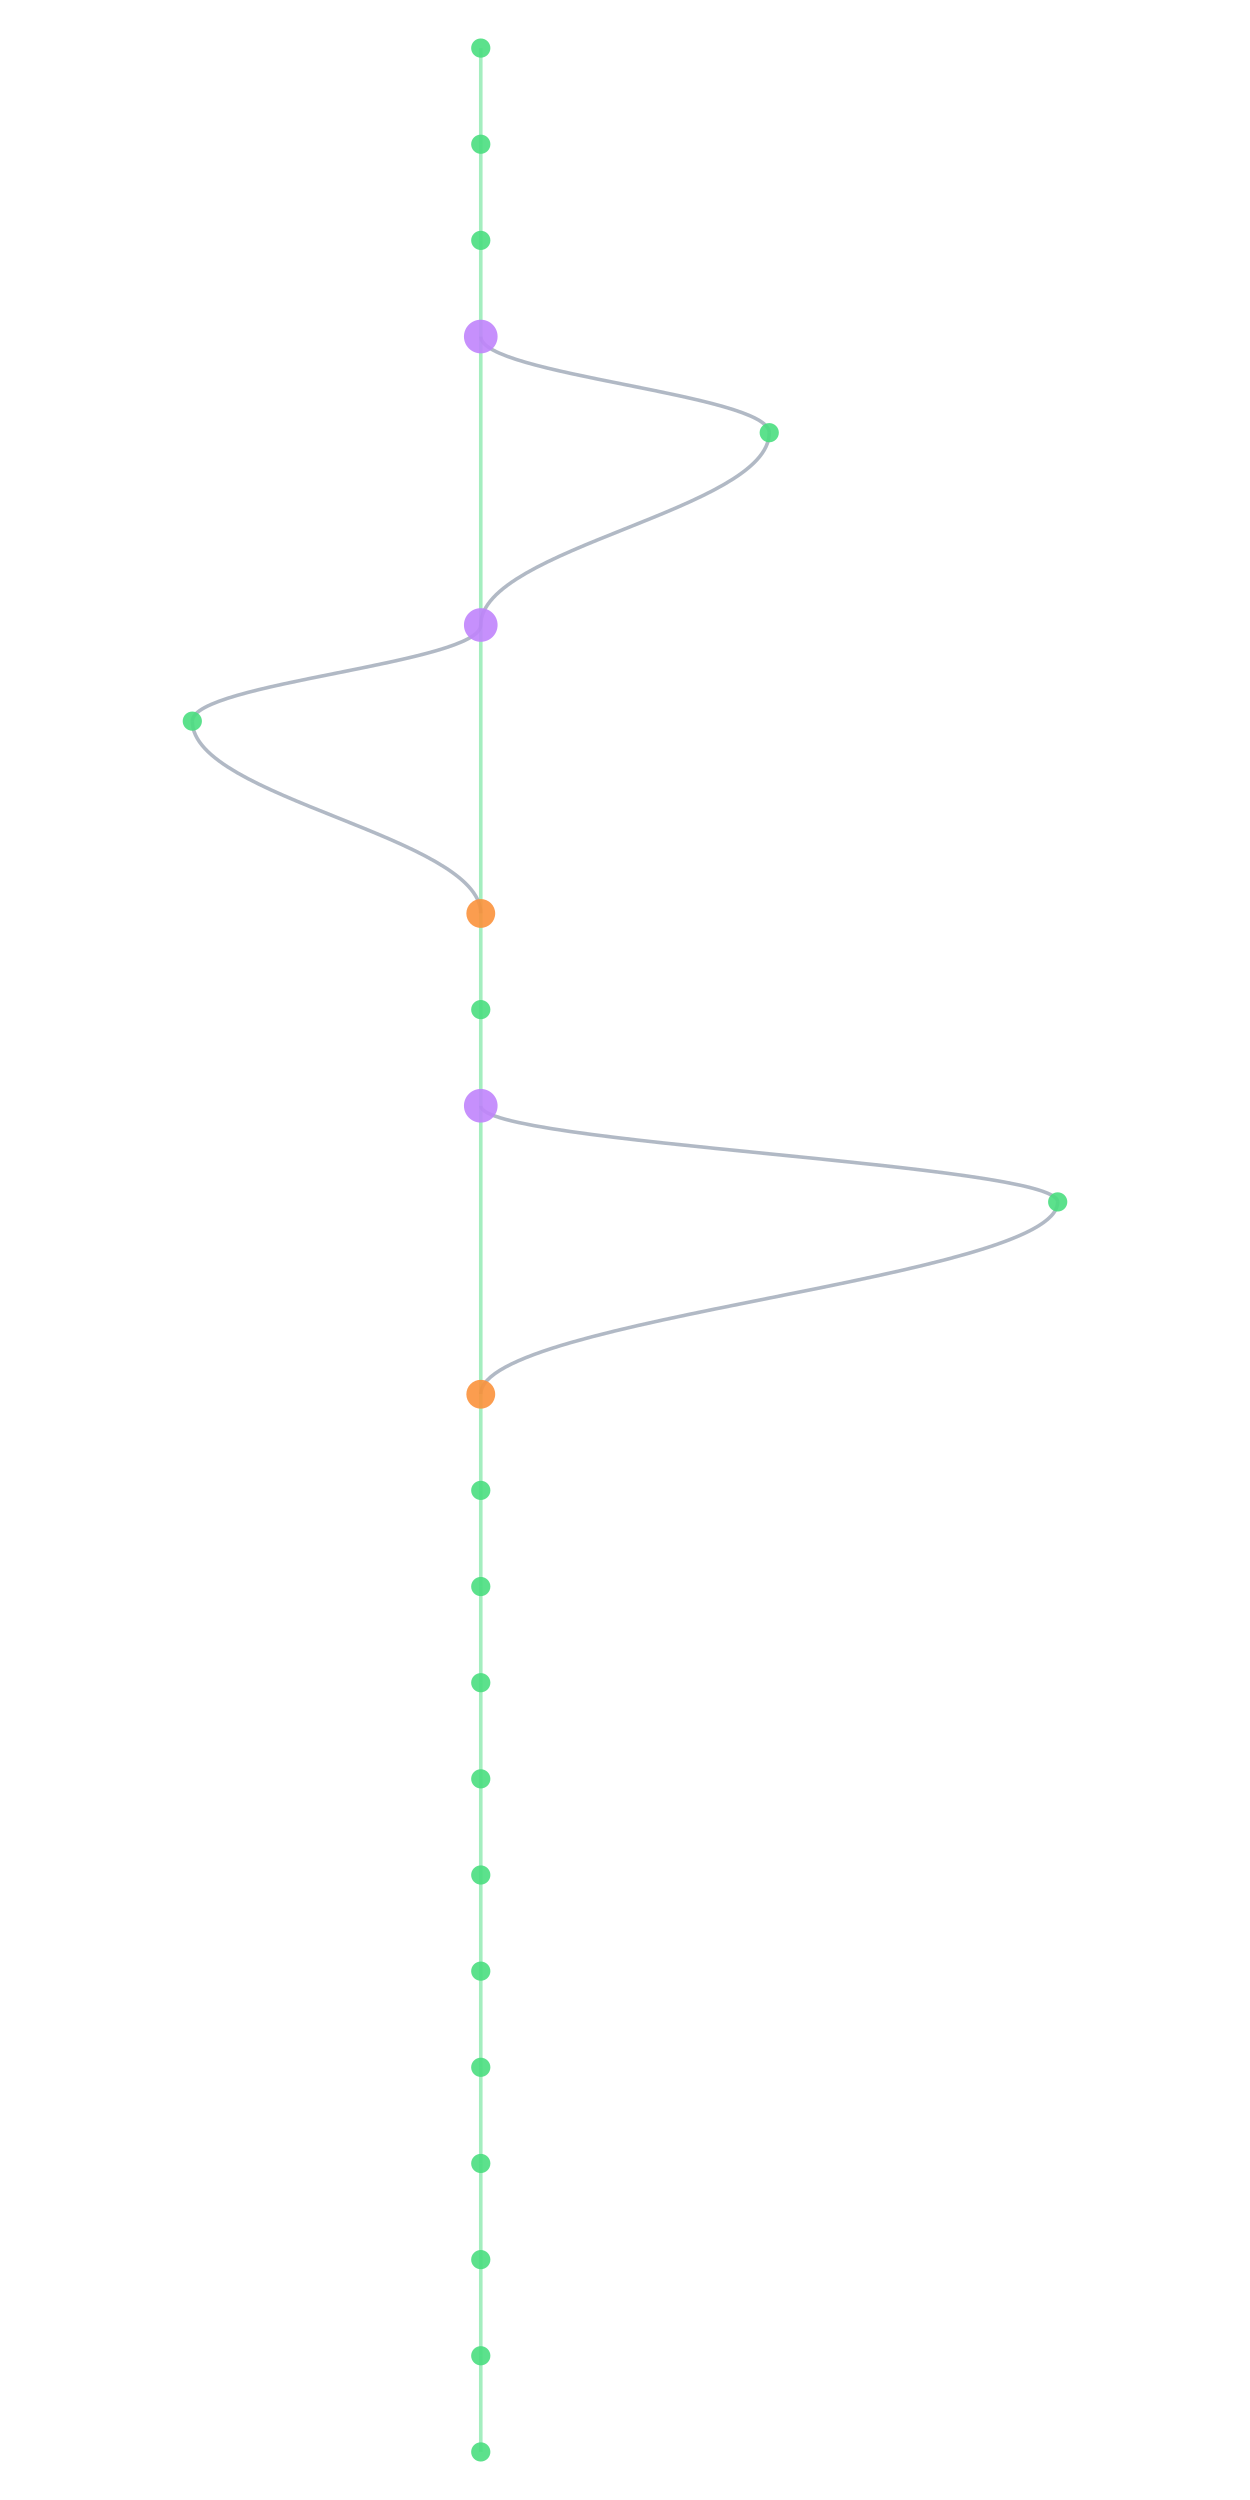
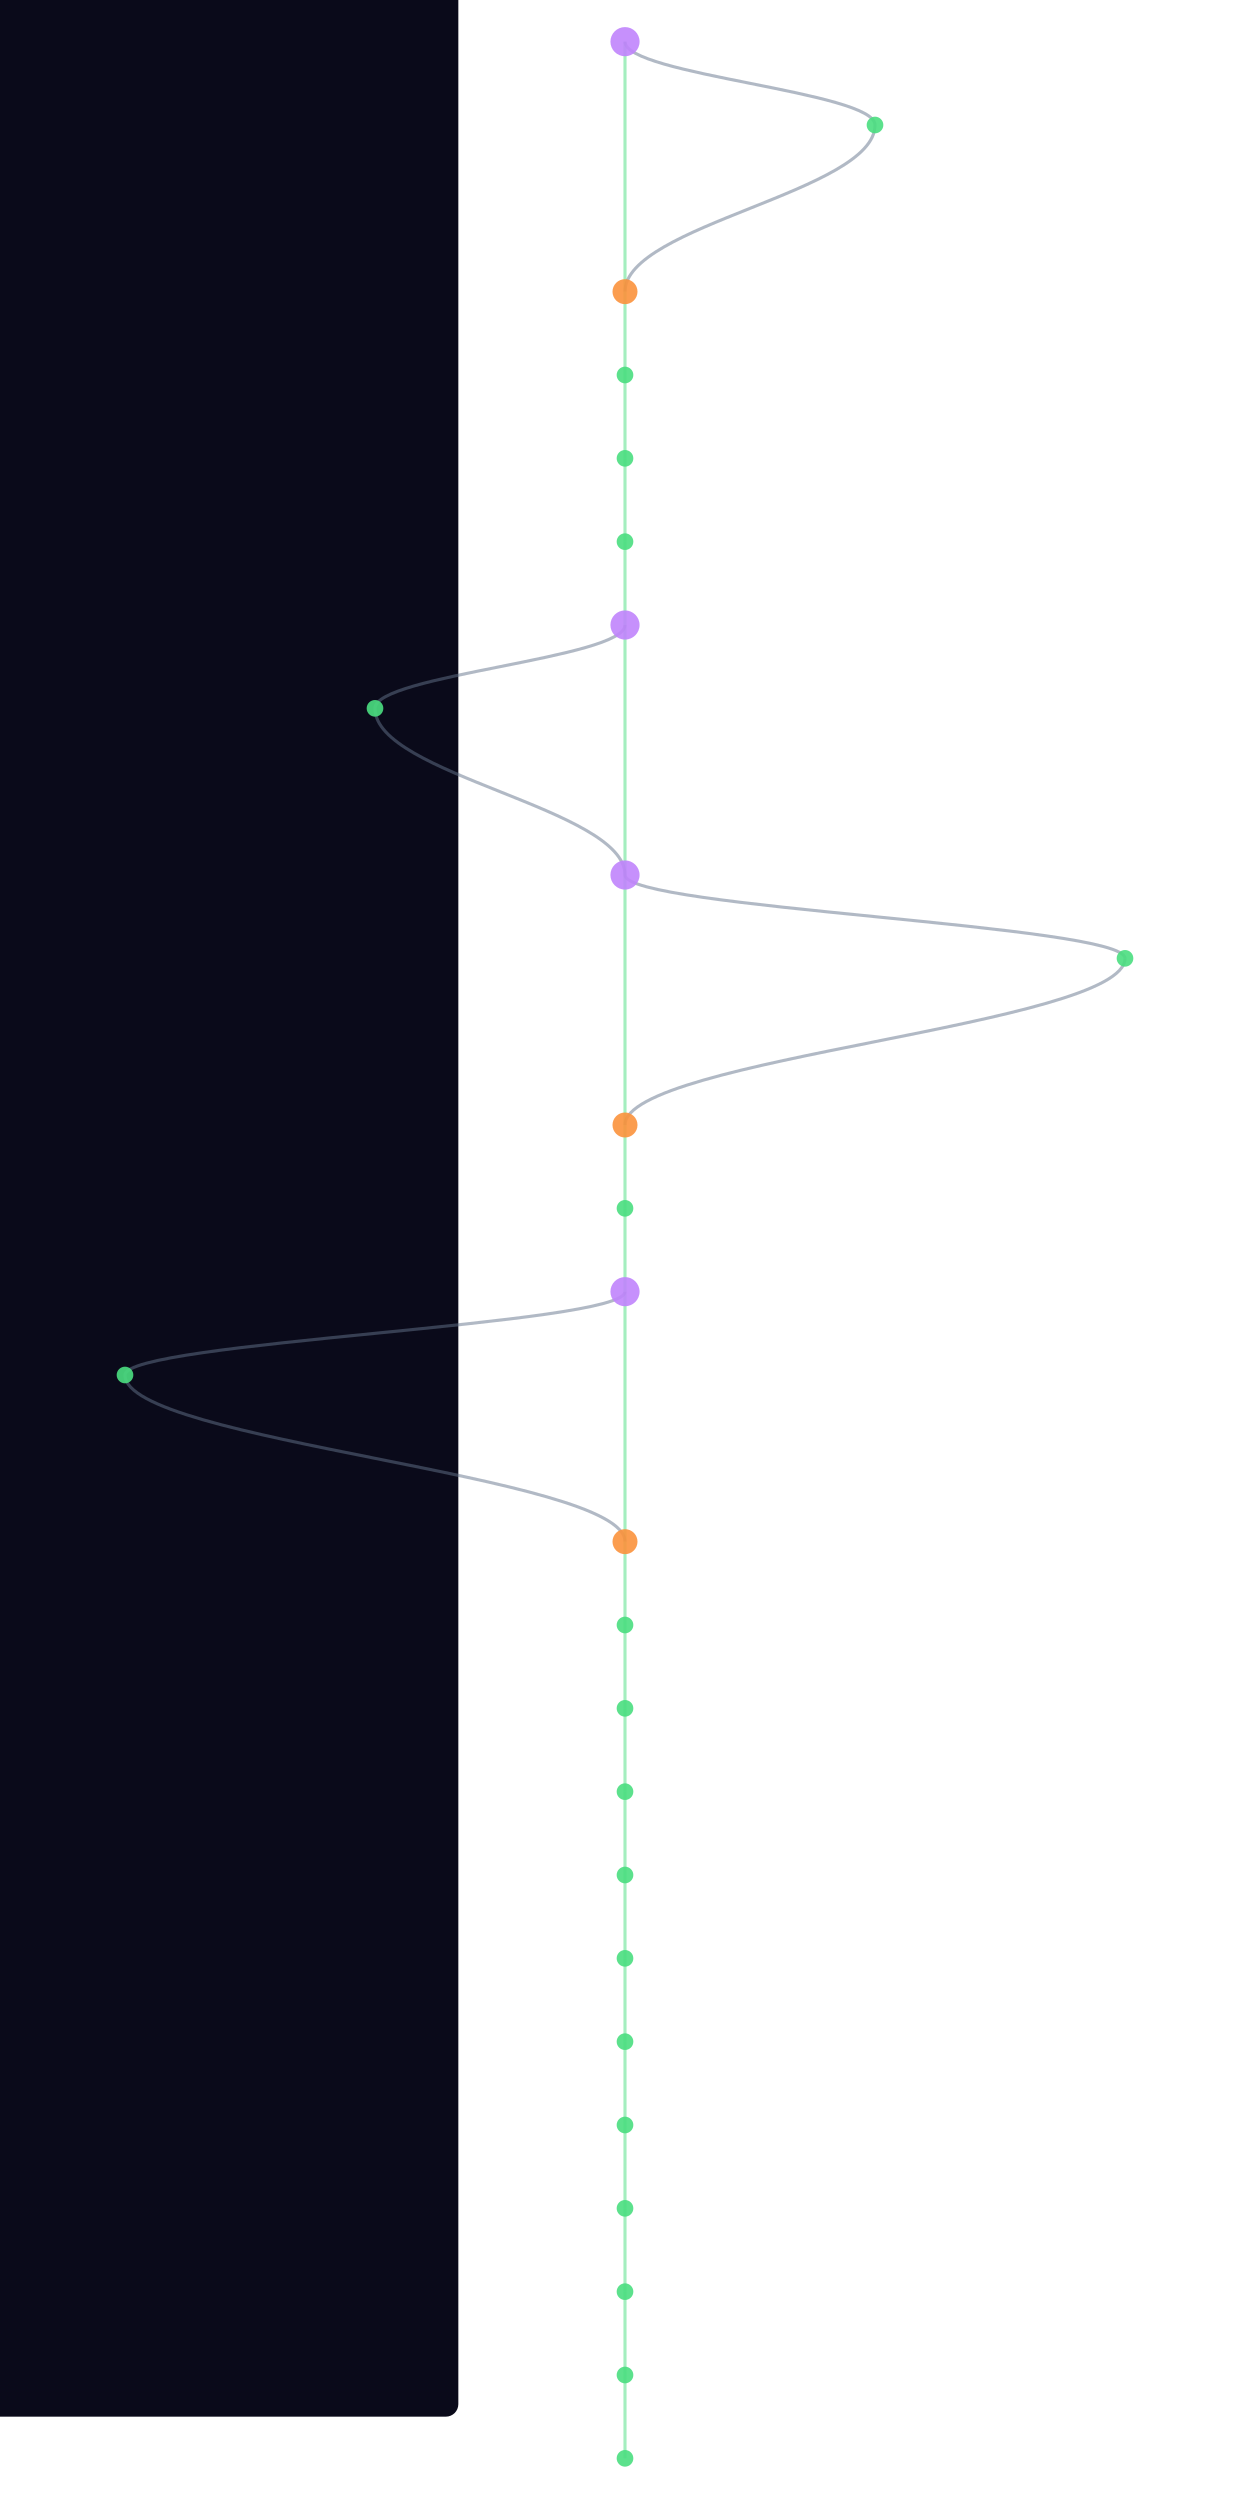
- <svg xmlns="http://www.w3.org/2000/svg" width="300" height="600" viewBox="460 40 400 1040">
+ <svg xmlns="http://www.w3.org/2000/svg" width="300" height="600" viewBox="340 40 520 1200">
  <style>
    @keyframes sway {
      0%   { transform: translateX(0); }
      25%  { transform: translateX(3px); }
      50%  { transform: translateX(-2px); }
      75%  { transform: translateX(4px); }
      100% { transform: translateX(0); }
    }
    .mini-node { animation: sway 4s ease-in-out infinite; }
    .mini-line { stroke-width: 1.5; fill: none; opacity: 0.5; }
  </style>
  <rect width="100%" height="100%" fill="#0a0a1a" rx="6" />
  <g class="mini-node">
-     <line class="mini-line" stroke="#4ade80" x1="600" y1="60" x2="600" y2="100" />
-     <line class="mini-line" stroke="#4ade80" x1="600" y1="100" x2="600" y2="140" />
-     <line class="mini-line" stroke="#4ade80" x1="600" y1="140" x2="600" y2="180" />
-     <line class="mini-line" stroke="#4ade80" x1="600" y1="180" x2="600" y2="300" />
-     <path class="mini-line" stroke="#64748b" d="M 600 180 C 600 196, 720 204, 720 220" />
-     <path class="mini-line" stroke="#64748b" d="M 720 220 C 720 252, 600 268, 600 300" />
-     <line class="mini-line" stroke="#4ade80" x1="600" y1="300" x2="600" y2="420" />
-     <path class="mini-line" stroke="#64748b" d="M 600 300 C 600 316, 480 324, 480 340" />
-     <path class="mini-line" stroke="#64748b" d="M 480 340 C 480 372, 600 388, 600 420" />
-     <line class="mini-line" stroke="#4ade80" x1="600" y1="420" x2="600" y2="460" />
-     <line class="mini-line" stroke="#4ade80" x1="600" y1="460" x2="600" y2="500" />
-     <line class="mini-line" stroke="#4ade80" x1="600" y1="500" x2="600" y2="620" />
-     <path class="mini-line" stroke="#64748b" d="M 600 500 C 600 516, 840 524, 840 540" />
-     <path class="mini-line" stroke="#64748b" d="M 840 540 C 840 572, 600 588, 600 620" />
+     <line class="mini-line" stroke="#4ade80" x1="600" y1="60" x2="600" y2="180" />
+     <path class="mini-line" stroke="#64748b" d="M 600 60 C 600 76, 720 84, 720 100" />
+     <path class="mini-line" stroke="#64748b" d="M 720 100 C 720 132, 600 148, 600 180" />
+     <line class="mini-line" stroke="#4ade80" x1="600" y1="180" x2="600" y2="220" />
+     <line class="mini-line" stroke="#4ade80" x1="600" y1="220" x2="600" y2="260" />
+     <line class="mini-line" stroke="#4ade80" x1="600" y1="260" x2="600" y2="300" />
+     <line class="mini-line" stroke="#4ade80" x1="600" y1="300" x2="600" y2="340" />
+     <line class="mini-line" stroke="#4ade80" x1="600" y1="340" x2="600" y2="460" />
+     <path class="mini-line" stroke="#64748b" d="M 600 340 C 600 356, 480 364, 480 380" />
+     <path class="mini-line" stroke="#64748b" d="M 480 380 C 480 412, 600 428, 600 460" />
+     <line class="mini-line" stroke="#4ade80" x1="600" y1="460" x2="600" y2="580" />
+     <path class="mini-line" stroke="#64748b" d="M 600 460 C 600 476, 840 484, 840 500" />
+     <path class="mini-line" stroke="#64748b" d="M 840 500 C 840 532, 600 548, 600 580" />
+     <line class="mini-line" stroke="#4ade80" x1="600" y1="580" x2="600" y2="620" />
    <line class="mini-line" stroke="#4ade80" x1="600" y1="620" x2="600" y2="660" />
-     <line class="mini-line" stroke="#4ade80" x1="600" y1="660" x2="600" y2="700" />
-     <line class="mini-line" stroke="#4ade80" x1="600" y1="700" x2="600" y2="740" />
-     <line class="mini-line" stroke="#4ade80" x1="600" y1="740" x2="600" y2="780" />
+     <line class="mini-line" stroke="#4ade80" x1="600" y1="660" x2="600" y2="780" />
+     <path class="mini-line" stroke="#64748b" d="M 600 660 C 600 676, 360 684, 360 700" />
+     <path class="mini-line" stroke="#64748b" d="M 360 700 C 360 732, 600 748, 600 780" />
    <line class="mini-line" stroke="#4ade80" x1="600" y1="780" x2="600" y2="820" />
    <line class="mini-line" stroke="#4ade80" x1="600" y1="820" x2="600" y2="860" />
    <line class="mini-line" stroke="#4ade80" x1="600" y1="860" x2="600" y2="900" />
    <line class="mini-line" stroke="#4ade80" x1="600" y1="900" x2="600" y2="940" />
    <line class="mini-line" stroke="#4ade80" x1="600" y1="940" x2="600" y2="980" />
    <line class="mini-line" stroke="#4ade80" x1="600" y1="980" x2="600" y2="1020" />
    <line class="mini-line" stroke="#4ade80" x1="600" y1="1020" x2="600" y2="1060" />
-     <circle cx="600" cy="60" r="4" fill="#4ade80" opacity="0.9" />
-     <circle cx="600" cy="100" r="4" fill="#4ade80" opacity="0.9" />
-     <circle cx="600" cy="140" r="4" fill="#4ade80" opacity="0.9" />
-     <circle cx="600" cy="180" r="7" fill="#c084fc" opacity="0.9" />
-     <circle cx="720" cy="220" r="4" fill="#4ade80" opacity="0.9" />
-     <circle cx="600" cy="300" r="7" fill="#c084fc" opacity="0.9" />
-     <circle cx="480" cy="340" r="4" fill="#4ade80" opacity="0.9" />
-     <circle cx="600" cy="420" r="6" fill="#fb923c" opacity="0.9" />
-     <circle cx="600" cy="460" r="4" fill="#4ade80" opacity="0.9" />
-     <circle cx="600" cy="500" r="7" fill="#c084fc" opacity="0.9" />
-     <circle cx="840" cy="540" r="4" fill="#4ade80" opacity="0.9" />
-     <circle cx="600" cy="620" r="6" fill="#fb923c" opacity="0.9" />
-     <circle cx="600" cy="660" r="4" fill="#4ade80" opacity="0.9" />
-     <circle cx="600" cy="700" r="4" fill="#4ade80" opacity="0.9" />
-     <circle cx="600" cy="740" r="4" fill="#4ade80" opacity="0.9" />
-     <circle cx="600" cy="780" r="4" fill="#4ade80" opacity="0.9" />
+     <line class="mini-line" stroke="#4ade80" x1="600" y1="1060" x2="600" y2="1100" />
+     <line class="mini-line" stroke="#4ade80" x1="600" y1="1100" x2="600" y2="1140" />
+     <line class="mini-line" stroke="#4ade80" x1="600" y1="1140" x2="600" y2="1180" />
+     <line class="mini-line" stroke="#4ade80" x1="600" y1="1180" x2="600" y2="1220" />
+     <circle cx="600" cy="60" r="7" fill="#c084fc" opacity="0.9" />
+     <circle cx="720" cy="100" r="4" fill="#4ade80" opacity="0.9" />
+     <circle cx="600" cy="180" r="6" fill="#fb923c" opacity="0.9" />
+     <circle cx="600" cy="220" r="4" fill="#4ade80" opacity="0.9" />
+     <circle cx="600" cy="260" r="4" fill="#4ade80" opacity="0.9" />
+     <circle cx="600" cy="300" r="4" fill="#4ade80" opacity="0.9" />
+     <circle cx="600" cy="340" r="7" fill="#c084fc" opacity="0.9" />
+     <circle cx="480" cy="380" r="4" fill="#4ade80" opacity="0.9" />
+     <circle cx="600" cy="460" r="7" fill="#c084fc" opacity="0.9" />
+     <circle cx="840" cy="500" r="4" fill="#4ade80" opacity="0.9" />
+     <circle cx="600" cy="580" r="6" fill="#fb923c" opacity="0.9" />
+     <circle cx="600" cy="620" r="4" fill="#4ade80" opacity="0.9" />
+     <circle cx="600" cy="660" r="7" fill="#c084fc" opacity="0.9" />
+     <circle cx="360" cy="700" r="4" fill="#4ade80" opacity="0.9" />
+     <circle cx="600" cy="780" r="6" fill="#fb923c" opacity="0.9" />
    <circle cx="600" cy="820" r="4" fill="#4ade80" opacity="0.9" />
    <circle cx="600" cy="860" r="4" fill="#4ade80" opacity="0.9" />
    <circle cx="600" cy="900" r="4" fill="#4ade80" opacity="0.9" />
    <circle cx="600" cy="940" r="4" fill="#4ade80" opacity="0.9" />
    <circle cx="600" cy="980" r="4" fill="#4ade80" opacity="0.9" />
    <circle cx="600" cy="1020" r="4" fill="#4ade80" opacity="0.9" />
    <circle cx="600" cy="1060" r="4" fill="#4ade80" opacity="0.9" />
+     <circle cx="600" cy="1100" r="4" fill="#4ade80" opacity="0.9" />
+     <circle cx="600" cy="1140" r="4" fill="#4ade80" opacity="0.9" />
+     <circle cx="600" cy="1180" r="4" fill="#4ade80" opacity="0.9" />
+     <circle cx="600" cy="1220" r="4" fill="#4ade80" opacity="0.9" />
  </g>
</svg>
